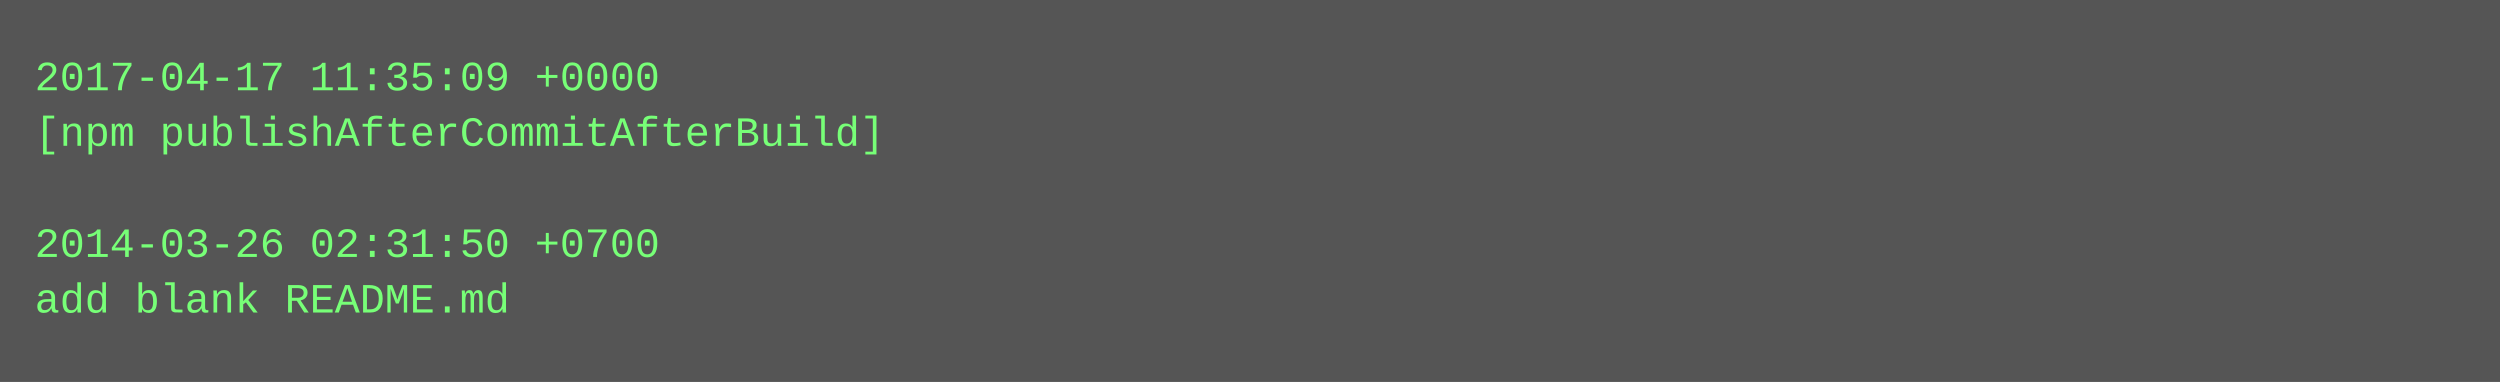
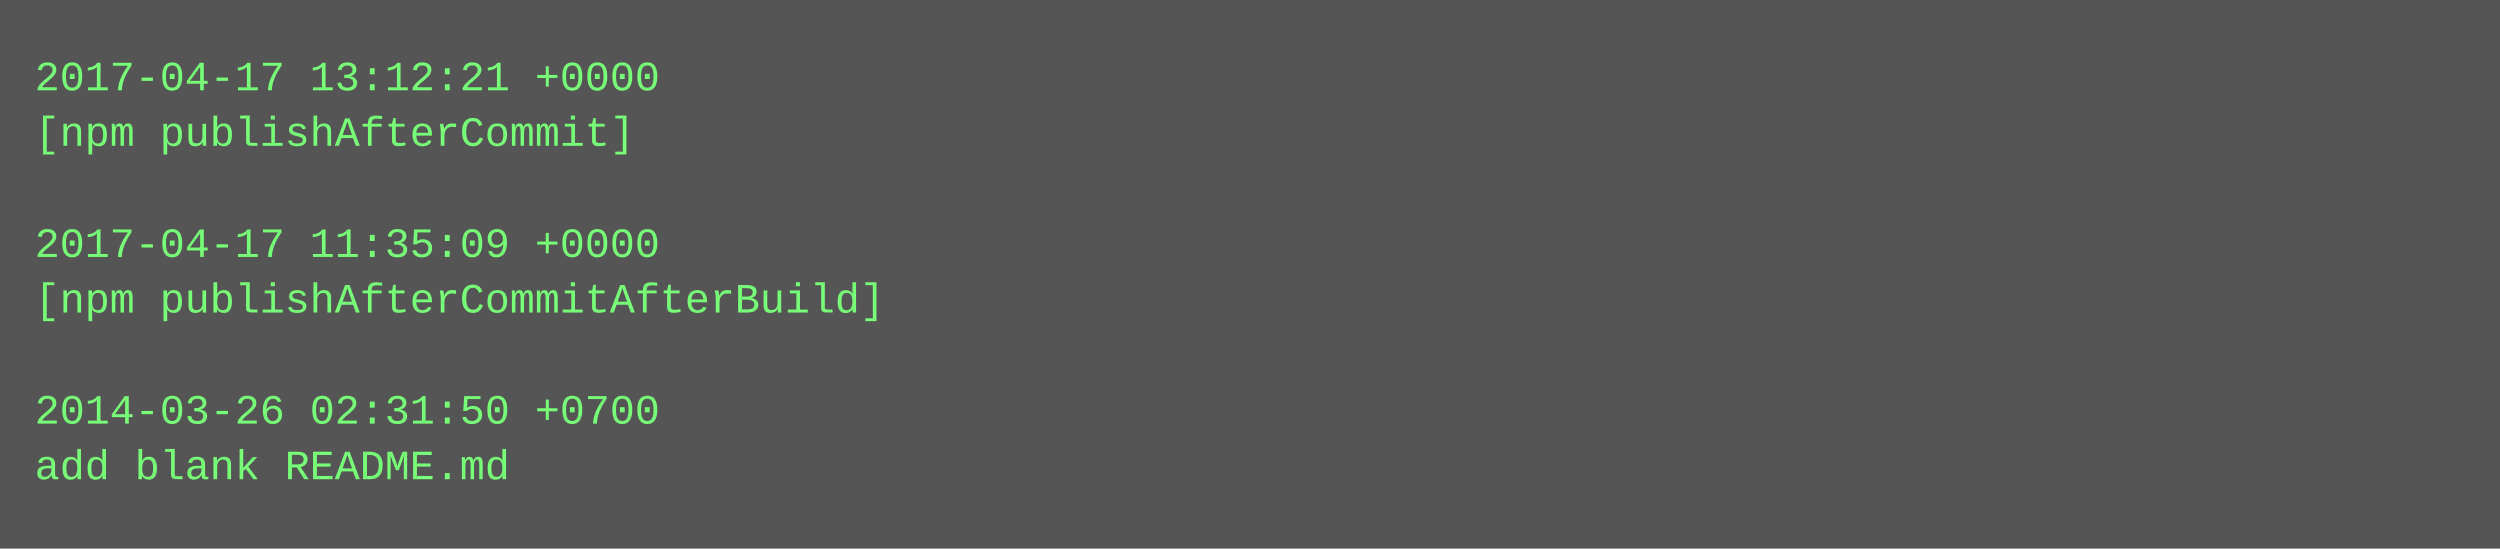
- <svg xmlns="http://www.w3.org/2000/svg" height="110" width="720">
-   <rect height="110" fill="#555" width="720" />
+ <svg xmlns="http://www.w3.org/2000/svg" height="158" width="720">
+   <rect height="158" fill="#555" width="720" />
  <text fill="#7f7" font-family="Courier New" font-size="12" xml:space="preserve">
-     <tspan x="10" y="26">2017-04-17 11:35:09 +0000</tspan>
-     <tspan x="10" y="42">[npm publishAfterCommitAfterBuild]</tspan>
+     <tspan x="10" y="26">2017-04-17 13:12:21 +0000</tspan>
+     <tspan x="10" y="42">[npm publishAfterCommit]</tspan>
    <tspan x="10" y="58" />
-     <tspan x="10" y="74">2014-03-26 02:31:50 +0700</tspan>
-     <tspan x="10" y="90">add blank README.md</tspan>
+     <tspan x="10" y="74">2017-04-17 11:35:09 +0000</tspan>
+     <tspan x="10" y="90">[npm publishAfterCommitAfterBuild]</tspan>
+     <tspan x="10" y="106" />
+     <tspan x="10" y="122">2014-03-26 02:31:50 +0700</tspan>
+     <tspan x="10" y="138">add blank README.md</tspan>
  </text>
</svg>
